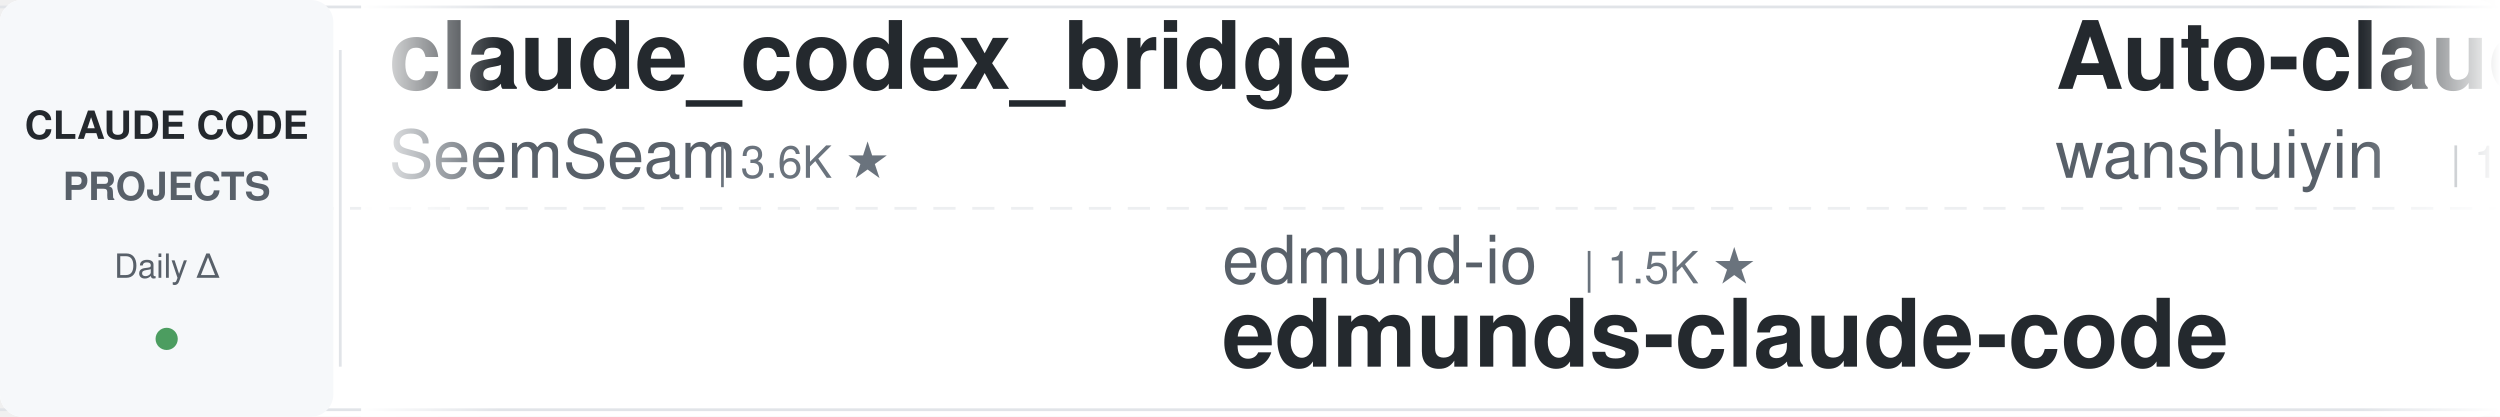
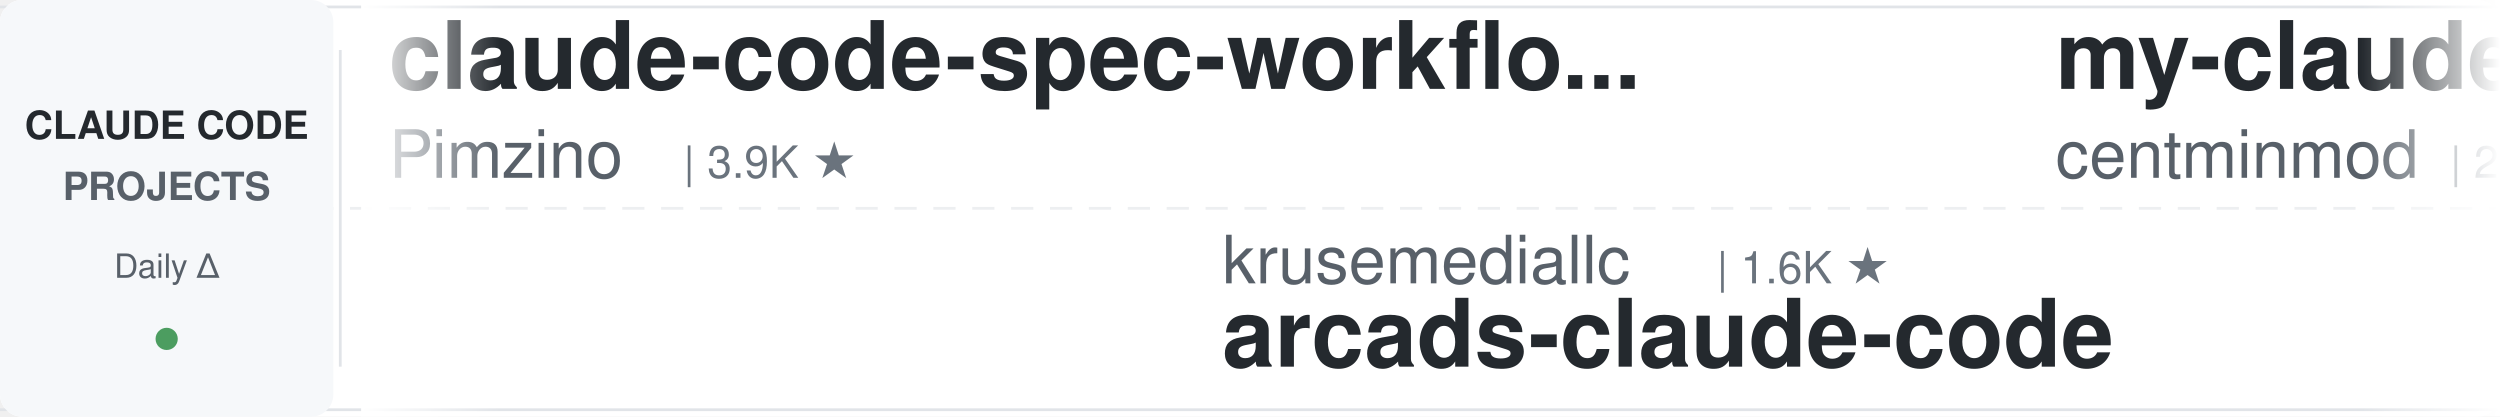
<svg xmlns="http://www.w3.org/2000/svg" width="900" height="150">
  <defs>
    <linearGradient id="leftFade" x1="0%" y1="0%" x2="100%" y2="0%">
      <stop offset="0%" style="stop-color:#ffffff;stop-opacity:1" />
      <stop offset="100%" style="stop-color:#ffffff;stop-opacity:0" />
    </linearGradient>
    <linearGradient id="rightFade" x1="0%" y1="0%" x2="100%" y2="0%">
      <stop offset="0%" style="stop-color:#ffffff;stop-opacity:0" />
      <stop offset="100%" style="stop-color:#ffffff;stop-opacity:1" />
    </linearGradient>
  </defs>
  <rect width="900" height="150" fill="#ffffff" rx="8" />
  <rect x="0" y="2" width="900" height="1" fill="#e1e4e8" />
  <rect x="0" y="147" width="900" height="1" fill="#e1e4e8" />
  <line x1="0" y1="75" x2="900" y2="75" stroke="#e1e4e8" stroke-width="1" stroke-dasharray="8 6" opacity="0.6" />
  <rect x="0" y="0" width="120" height="150" fill="#f6f8fa" rx="8" />
  <text x="60" y="50" font-family="-apple-system, BlinkMacSystemFont, 'Segoe UI', Helvetica, Arial, sans-serif" font-size="14" font-weight="600" fill="#24292e" text-anchor="middle">CLAUDE CODE</text>
  <text x="60" y="72" font-family="-apple-system, BlinkMacSystemFont, 'Segoe UI', Helvetica, Arial, sans-serif" font-size="14" font-weight="600" fill="#586069" text-anchor="middle">PROJECTS</text>
  <text x="60" y="100" font-family="-apple-system, BlinkMacSystemFont, 'Segoe UI', Helvetica, Arial, sans-serif" font-size="12" font-weight="500" fill="#586069" text-anchor="middle">Daily Δ</text>
  <circle cx="60" cy="122" r="4" fill="#22863a" opacity="0.8" />
  <rect x="122" y="18" width="1" height="114" fill="#e1e4e8" />
  <clipPath id="tickerClip">
    <rect x="130" y="0" width="770" height="150" />
  </clipPath>
  <g clip-path="url(#tickerClip)">
    <g id="tickerItems">
      <animateTransform attributeName="transform" attributeType="XML" type="translate" from="0 0" to="-3000 0" dur="54s" repeatCount="indefinite" />
      <g transform="translate(0, 0)">
-         <text x="140" y="32" font-family="-apple-system, BlinkMacSystemFont, 'Segoe UI', Helvetica, Arial, sans-serif" font-size="34" font-weight="600" fill="#24292e">claude_codex_bridge</text>
-         <text x="140" y="64" font-family="-apple-system, BlinkMacSystemFont, 'Segoe UI', Helvetica, Arial, sans-serif" font-size="24" font-weight="400" fill="#586069">SeemSeam</text>
-         <text x="258" y="64" font-family="-apple-system, BlinkMacSystemFont, 'Segoe UI', Helvetica, Arial, sans-serif" font-size="16" font-weight="500" fill="#6a737d">| 3.6K ★</text>
+         <text x="140" y="32" font-family="-apple-system, BlinkMacSystemFont, 'Segoe UI', Helvetica, Arial, sans-serif" font-size="34" font-weight="600" fill="#24292e">claude-code-spec-workflo...</text>
+         <text x="140" y="64" font-family="-apple-system, BlinkMacSystemFont, 'Segoe UI', Helvetica, Arial, sans-serif" font-size="24" font-weight="400" fill="#586069">Pimzino</text>
+         <text x="246" y="64" font-family="-apple-system, BlinkMacSystemFont, 'Segoe UI', Helvetica, Arial, sans-serif" font-size="16" font-weight="500" fill="#6a737d">| 3.9K ★</text>
      </g>
      <g transform="translate(300, 0)">
-         <text x="140" y="102" font-family="-apple-system, BlinkMacSystemFont, 'Segoe UI', Helvetica, Arial, sans-serif" font-size="24" font-weight="400" fill="#586069">edmund-io</text>
-         <text x="270" y="102" font-family="-apple-system, BlinkMacSystemFont, 'Segoe UI', Helvetica, Arial, sans-serif" font-size="16" font-weight="500" fill="#6a737d">| 1.5K ★</text>
-         <text x="140" y="132" font-family="-apple-system, BlinkMacSystemFont, 'Segoe UI', Helvetica, Arial, sans-serif" font-size="34" font-weight="600" fill="#24292e">edmunds-claude-code</text>
+         <text x="140" y="102" font-family="-apple-system, BlinkMacSystemFont, 'Segoe UI', Helvetica, Arial, sans-serif" font-size="24" font-weight="400" fill="#586069">krusemediallc</text>
+         <text x="318" y="102" font-family="-apple-system, BlinkMacSystemFont, 'Segoe UI', Helvetica, Arial, sans-serif" font-size="16" font-weight="500" fill="#6a737d">| 1.6K ★</text>
+         <text x="140" y="132" font-family="-apple-system, BlinkMacSystemFont, 'Segoe UI', Helvetica, Arial, sans-serif" font-size="34" font-weight="600" fill="#24292e">arcads-claude-code</text>
      </g>
      <g transform="translate(600, 0)">
-         <text x="140" y="32" font-family="-apple-system, BlinkMacSystemFont, 'Segoe UI', Helvetica, Arial, sans-serif" font-size="34" font-weight="600" fill="#24292e">Auto-claude-code-researc...</text>
-         <text x="140" y="64" font-family="-apple-system, BlinkMacSystemFont, 'Segoe UI', Helvetica, Arial, sans-serif" font-size="24" font-weight="400" fill="#586069">wanshuiyin</text>
-         <text x="282" y="64" font-family="-apple-system, BlinkMacSystemFont, 'Segoe UI', Helvetica, Arial, sans-serif" font-size="16" font-weight="500" fill="#6a737d">| 17.1K ★</text>
+         <text x="140" y="32" font-family="-apple-system, BlinkMacSystemFont, 'Segoe UI', Helvetica, Arial, sans-serif" font-size="34" font-weight="600" fill="#24292e">my-claude-code-setup</text>
+         <text x="140" y="64" font-family="-apple-system, BlinkMacSystemFont, 'Segoe UI', Helvetica, Arial, sans-serif" font-size="24" font-weight="400" fill="#586069">centminmod</text>
+         <text x="282" y="64" font-family="-apple-system, BlinkMacSystemFont, 'Segoe UI', Helvetica, Arial, sans-serif" font-size="16" font-weight="500" fill="#6a737d">| 2.7K ★</text>
      </g>
      <g transform="translate(900, 0)">
-         <text x="140" y="102" font-family="-apple-system, BlinkMacSystemFont, 'Segoe UI', Helvetica, Arial, sans-serif" font-size="24" font-weight="400" fill="#586069">andrew-kramer-inno</text>
-         <text x="378" y="102" font-family="-apple-system, BlinkMacSystemFont, 'Segoe UI', Helvetica, Arial, sans-serif" font-size="16" font-weight="500" fill="#6a737d">| 593 ★</text>
-         <text x="140" y="132" font-family="-apple-system, BlinkMacSystemFont, 'Segoe UI', Helvetica, Arial, sans-serif" font-size="34" font-weight="600" fill="#24292e">claude-code-source-build</text>
+         <text x="140" y="102" font-family="-apple-system, BlinkMacSystemFont, 'Segoe UI', Helvetica, Arial, sans-serif" font-size="24" font-weight="400" fill="#586069">AICoderTudou</text>
+         <text x="306" y="102" font-family="-apple-system, BlinkMacSystemFont, 'Segoe UI', Helvetica, Arial, sans-serif" font-size="16" font-weight="500" fill="#6a737d">| 493 ★</text>
+         <text x="140" y="132" font-family="-apple-system, BlinkMacSystemFont, 'Segoe UI', Helvetica, Arial, sans-serif" font-size="34" font-weight="600" fill="#24292e">claude-code-tudou</text>
      </g>
      <g transform="translate(1200, 0)">
-         <text x="140" y="32" font-family="-apple-system, BlinkMacSystemFont, 'Segoe UI', Helvetica, Arial, sans-serif" font-size="34" font-weight="600" fill="#24292e">claude-code-infrastructu...</text>
-         <text x="140" y="64" font-family="-apple-system, BlinkMacSystemFont, 'Segoe UI', Helvetica, Arial, sans-serif" font-size="24" font-weight="400" fill="#586069">diet103</text>
-         <text x="246" y="64" font-family="-apple-system, BlinkMacSystemFont, 'Segoe UI', Helvetica, Arial, sans-serif" font-size="16" font-weight="500" fill="#6a737d">| 10.0K ★</text>
+         <text x="140" y="32" font-family="-apple-system, BlinkMacSystemFont, 'Segoe UI', Helvetica, Arial, sans-serif" font-size="34" font-weight="600" fill="#24292e">claude-code-from-scratch</text>
+         <text x="140" y="64" font-family="-apple-system, BlinkMacSystemFont, 'Segoe UI', Helvetica, Arial, sans-serif" font-size="24" font-weight="400" fill="#586069">Windy3f3f3f3f</text>
+         <text x="318" y="64" font-family="-apple-system, BlinkMacSystemFont, 'Segoe UI', Helvetica, Arial, sans-serif" font-size="16" font-weight="500" fill="#6a737d">| 2.7K ★</text>
      </g>
      <g transform="translate(1500, 0)">
-         <text x="140" y="102" font-family="-apple-system, BlinkMacSystemFont, 'Segoe UI', Helvetica, Arial, sans-serif" font-size="24" font-weight="400" fill="#586069">https-deeplearning-ai</text>
-         <text x="414" y="102" font-family="-apple-system, BlinkMacSystemFont, 'Segoe UI', Helvetica, Arial, sans-serif" font-size="16" font-weight="500" fill="#6a737d">| 554 ★</text>
-         <text x="140" y="132" font-family="-apple-system, BlinkMacSystemFont, 'Segoe UI', Helvetica, Arial, sans-serif" font-size="34" font-weight="600" fill="#24292e">sc-claude-code-files</text>
+         <text x="140" y="102" font-family="-apple-system, BlinkMacSystemFont, 'Segoe UI', Helvetica, Arial, sans-serif" font-size="24" font-weight="400" fill="#586069">asgeirtj</text>
+         <text x="258" y="102" font-family="-apple-system, BlinkMacSystemFont, 'Segoe UI', Helvetica, Arial, sans-serif" font-size="16" font-weight="500" fill="#6a737d">| 69.1K ★</text>
+         <text x="140" y="132" font-family="-apple-system, BlinkMacSystemFont, 'Segoe UI', Helvetica, Arial, sans-serif" font-size="34" font-weight="600" fill="#24292e">system_prompts_leaks</text>
      </g>
      <g transform="translate(1800, 0)">
-         <text x="140" y="32" font-family="-apple-system, BlinkMacSystemFont, 'Segoe UI', Helvetica, Arial, sans-serif" font-size="34" font-weight="600" fill="#24292e">claude-code-proxy</text>
-         <text x="140" y="64" font-family="-apple-system, BlinkMacSystemFont, 'Segoe UI', Helvetica, Arial, sans-serif" font-size="24" font-weight="400" fill="#586069">1rgs</text>
-         <text x="210" y="64" font-family="-apple-system, BlinkMacSystemFont, 'Segoe UI', Helvetica, Arial, sans-serif" font-size="16" font-weight="500" fill="#6a737d">| 3.8K ★</text>
+         <text x="140" y="32" font-family="-apple-system, BlinkMacSystemFont, 'Segoe UI', Helvetica, Arial, sans-serif" font-size="34" font-weight="600" fill="#24292e">claude-code-source</text>
+         <text x="140" y="64" font-family="-apple-system, BlinkMacSystemFont, 'Segoe UI', Helvetica, Arial, sans-serif" font-size="24" font-weight="400" fill="#586069">AprilNEA</text>
+         <text x="258" y="64" font-family="-apple-system, BlinkMacSystemFont, 'Segoe UI', Helvetica, Arial, sans-serif" font-size="16" font-weight="500" fill="#6a737d">| 393 ★</text>
      </g>
      <g transform="translate(2100, 0)">
-         <text x="140" y="102" font-family="-apple-system, BlinkMacSystemFont, 'Segoe UI', Helvetica, Arial, sans-serif" font-size="24" font-weight="400" fill="#586069">davila7</text>
-         <text x="246" y="102" font-family="-apple-system, BlinkMacSystemFont, 'Segoe UI', Helvetica, Arial, sans-serif" font-size="16" font-weight="500" fill="#6a737d">| 32.5K ★</text>
-         <text x="140" y="132" font-family="-apple-system, BlinkMacSystemFont, 'Segoe UI', Helvetica, Arial, sans-serif" font-size="34" font-weight="600" fill="#24292e">claude-code-templates</text>
+         <text x="140" y="102" font-family="-apple-system, BlinkMacSystemFont, 'Segoe UI', Helvetica, Arial, sans-serif" font-size="24" font-weight="400" fill="#586069">Donchitos</text>
+         <text x="270" y="102" font-family="-apple-system, BlinkMacSystemFont, 'Segoe UI', Helvetica, Arial, sans-serif" font-size="16" font-weight="500" fill="#6a737d">| 25.9K ★</text>
+         <text x="140" y="132" font-family="-apple-system, BlinkMacSystemFont, 'Segoe UI', Helvetica, Arial, sans-serif" font-size="34" font-weight="600" fill="#24292e">Claude-Code-Game-Studios</text>
      </g>
      <g transform="translate(2400, 0)">
-         <text x="140" y="32" font-family="-apple-system, BlinkMacSystemFont, 'Segoe UI', Helvetica, Arial, sans-serif" font-size="34" font-weight="600" fill="#24292e">awesome-claude-code-plug...</text>
-         <text x="140" y="64" font-family="-apple-system, BlinkMacSystemFont, 'Segoe UI', Helvetica, Arial, sans-serif" font-size="24" font-weight="400" fill="#586069">ccplugins</text>
-         <text x="270" y="64" font-family="-apple-system, BlinkMacSystemFont, 'Segoe UI', Helvetica, Arial, sans-serif" font-size="16" font-weight="500" fill="#6a737d">| 968 ★</text>
+         <text x="140" y="32" font-family="-apple-system, BlinkMacSystemFont, 'Segoe UI', Helvetica, Arial, sans-serif" font-size="34" font-weight="600" fill="#24292e">claude-code-router</text>
+         <text x="140" y="64" font-family="-apple-system, BlinkMacSystemFont, 'Segoe UI', Helvetica, Arial, sans-serif" font-size="24" font-weight="400" fill="#586069">musistudio</text>
+         <text x="282" y="64" font-family="-apple-system, BlinkMacSystemFont, 'Segoe UI', Helvetica, Arial, sans-serif" font-size="16" font-weight="500" fill="#6a737d">| 37.6K ★</text>
      </g>
      <g transform="translate(2700, 0)">
        <text x="140" y="102" font-family="-apple-system, BlinkMacSystemFont, 'Segoe UI', Helvetica, Arial, sans-serif" font-size="24" font-weight="400" fill="#586069">ponponon</text>
        <text x="258" y="102" font-family="-apple-system, BlinkMacSystemFont, 'Segoe UI', Helvetica, Arial, sans-serif" font-size="16" font-weight="500" fill="#6a737d">| 2.3K ★</text>
        <text x="140" y="132" font-family="-apple-system, BlinkMacSystemFont, 'Segoe UI', Helvetica, Arial, sans-serif" font-size="34" font-weight="600" fill="#24292e">claude_code_src</text>
      </g>
      <g transform="translate(3000, 0)">
-         <text x="140" y="32" font-family="-apple-system, BlinkMacSystemFont, 'Segoe UI', Helvetica, Arial, sans-serif" font-size="34" font-weight="600" fill="#24292e">claude_codex_bridge</text>
-         <text x="140" y="64" font-family="-apple-system, BlinkMacSystemFont, 'Segoe UI', Helvetica, Arial, sans-serif" font-size="24" font-weight="400" fill="#586069">SeemSeam</text>
-         <text x="258" y="64" font-family="-apple-system, BlinkMacSystemFont, 'Segoe UI', Helvetica, Arial, sans-serif" font-size="16" font-weight="500" fill="#6a737d">| 3.6K ★</text>
+         <text x="140" y="32" font-family="-apple-system, BlinkMacSystemFont, 'Segoe UI', Helvetica, Arial, sans-serif" font-size="34" font-weight="600" fill="#24292e">claude-code-spec-workflo...</text>
+         <text x="140" y="64" font-family="-apple-system, BlinkMacSystemFont, 'Segoe UI', Helvetica, Arial, sans-serif" font-size="24" font-weight="400" fill="#586069">Pimzino</text>
+         <text x="246" y="64" font-family="-apple-system, BlinkMacSystemFont, 'Segoe UI', Helvetica, Arial, sans-serif" font-size="16" font-weight="500" fill="#6a737d">| 3.9K ★</text>
      </g>
      <g transform="translate(3300, 0)">
-         <text x="140" y="102" font-family="-apple-system, BlinkMacSystemFont, 'Segoe UI', Helvetica, Arial, sans-serif" font-size="24" font-weight="400" fill="#586069">edmund-io</text>
-         <text x="270" y="102" font-family="-apple-system, BlinkMacSystemFont, 'Segoe UI', Helvetica, Arial, sans-serif" font-size="16" font-weight="500" fill="#6a737d">| 1.5K ★</text>
-         <text x="140" y="132" font-family="-apple-system, BlinkMacSystemFont, 'Segoe UI', Helvetica, Arial, sans-serif" font-size="34" font-weight="600" fill="#24292e">edmunds-claude-code</text>
+         <text x="140" y="102" font-family="-apple-system, BlinkMacSystemFont, 'Segoe UI', Helvetica, Arial, sans-serif" font-size="24" font-weight="400" fill="#586069">krusemediallc</text>
+         <text x="318" y="102" font-family="-apple-system, BlinkMacSystemFont, 'Segoe UI', Helvetica, Arial, sans-serif" font-size="16" font-weight="500" fill="#6a737d">| 1.6K ★</text>
+         <text x="140" y="132" font-family="-apple-system, BlinkMacSystemFont, 'Segoe UI', Helvetica, Arial, sans-serif" font-size="34" font-weight="600" fill="#24292e">arcads-claude-code</text>
      </g>
      <g transform="translate(3600, 0)">
-         <text x="140" y="32" font-family="-apple-system, BlinkMacSystemFont, 'Segoe UI', Helvetica, Arial, sans-serif" font-size="34" font-weight="600" fill="#24292e">Auto-claude-code-researc...</text>
-         <text x="140" y="64" font-family="-apple-system, BlinkMacSystemFont, 'Segoe UI', Helvetica, Arial, sans-serif" font-size="24" font-weight="400" fill="#586069">wanshuiyin</text>
-         <text x="282" y="64" font-family="-apple-system, BlinkMacSystemFont, 'Segoe UI', Helvetica, Arial, sans-serif" font-size="16" font-weight="500" fill="#6a737d">| 17.1K ★</text>
+         <text x="140" y="32" font-family="-apple-system, BlinkMacSystemFont, 'Segoe UI', Helvetica, Arial, sans-serif" font-size="34" font-weight="600" fill="#24292e">my-claude-code-setup</text>
+         <text x="140" y="64" font-family="-apple-system, BlinkMacSystemFont, 'Segoe UI', Helvetica, Arial, sans-serif" font-size="24" font-weight="400" fill="#586069">centminmod</text>
+         <text x="282" y="64" font-family="-apple-system, BlinkMacSystemFont, 'Segoe UI', Helvetica, Arial, sans-serif" font-size="16" font-weight="500" fill="#6a737d">| 2.7K ★</text>
      </g>
      <g transform="translate(3900, 0)">
-         <text x="140" y="102" font-family="-apple-system, BlinkMacSystemFont, 'Segoe UI', Helvetica, Arial, sans-serif" font-size="24" font-weight="400" fill="#586069">andrew-kramer-inno</text>
-         <text x="378" y="102" font-family="-apple-system, BlinkMacSystemFont, 'Segoe UI', Helvetica, Arial, sans-serif" font-size="16" font-weight="500" fill="#6a737d">| 593 ★</text>
-         <text x="140" y="132" font-family="-apple-system, BlinkMacSystemFont, 'Segoe UI', Helvetica, Arial, sans-serif" font-size="34" font-weight="600" fill="#24292e">claude-code-source-build</text>
+         <text x="140" y="102" font-family="-apple-system, BlinkMacSystemFont, 'Segoe UI', Helvetica, Arial, sans-serif" font-size="24" font-weight="400" fill="#586069">AICoderTudou</text>
+         <text x="306" y="102" font-family="-apple-system, BlinkMacSystemFont, 'Segoe UI', Helvetica, Arial, sans-serif" font-size="16" font-weight="500" fill="#6a737d">| 493 ★</text>
+         <text x="140" y="132" font-family="-apple-system, BlinkMacSystemFont, 'Segoe UI', Helvetica, Arial, sans-serif" font-size="34" font-weight="600" fill="#24292e">claude-code-tudou</text>
      </g>
    </g>
  </g>
  <rect x="130" y="0" width="50" height="150" fill="url(#leftFade)" />
  <rect x="850" y="0" width="50" height="150" fill="url(#rightFade)" />
</svg>
